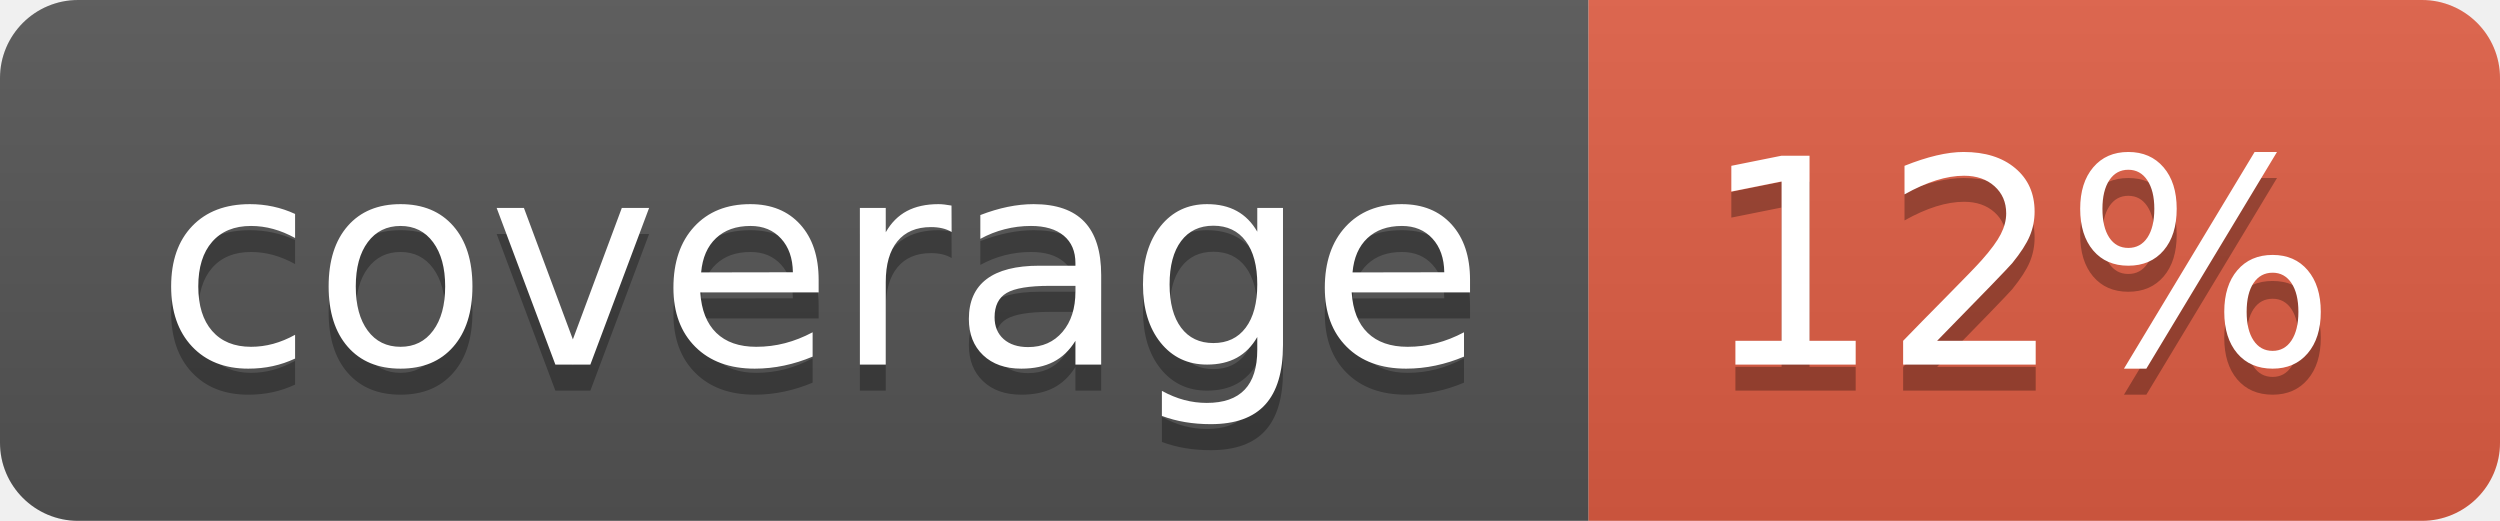
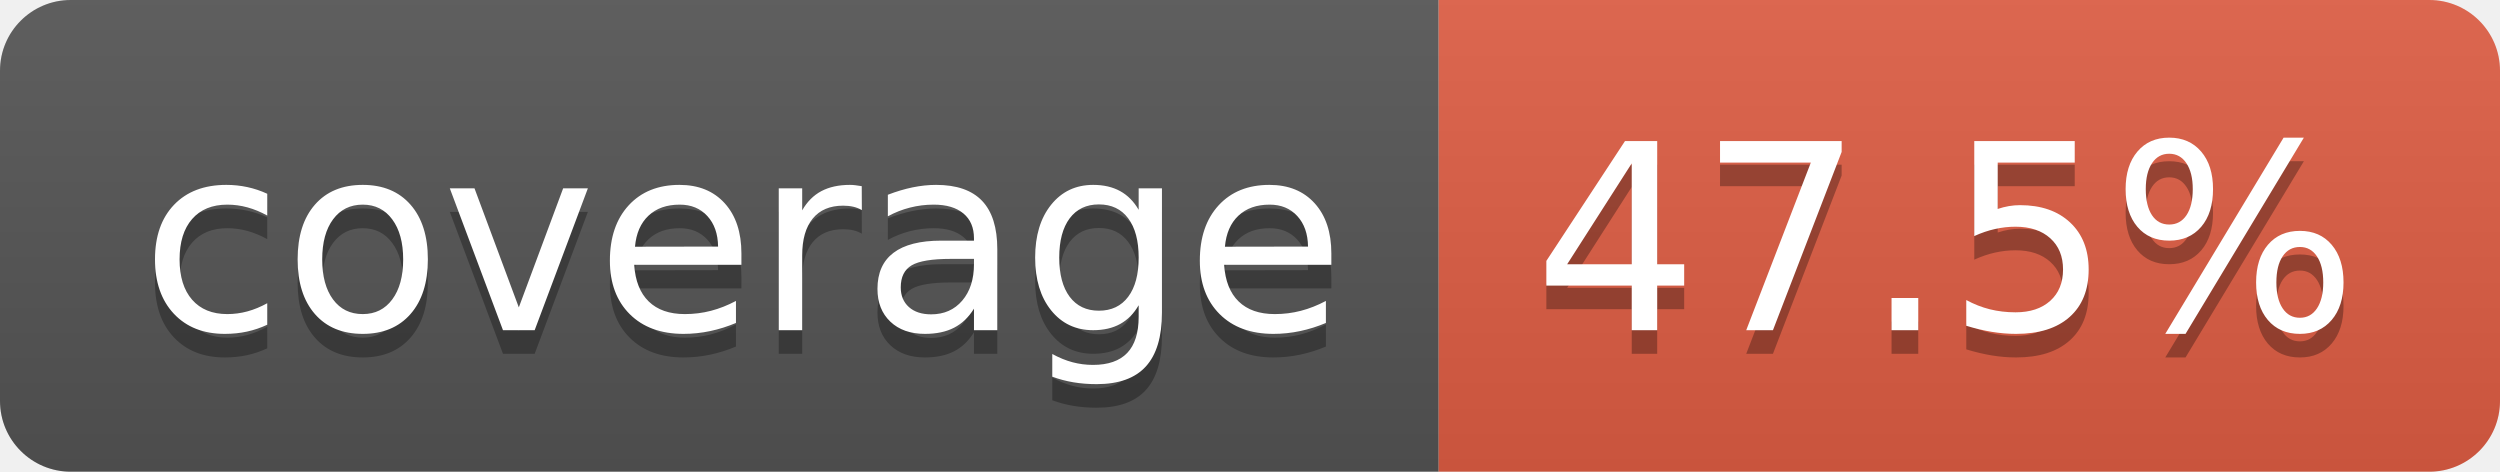
- <svg xmlns="http://www.w3.org/2000/svg" width="96" height="20" role="img" aria-label="coverage: 12%">
+ <svg xmlns="http://www.w3.org/2000/svg" width="106" height="20" role="img" aria-label="coverage: 47.5%">
  <linearGradient id="s" x2="0" y2="100%">
    <stop offset="0" stop-color="#bbb" stop-opacity=".1" />
    <stop offset="1" stop-opacity=".1" />
  </linearGradient>
  <clipPath id="r">
-     <rect width="96" height="20" rx="3" fill="#fff" />
+     <rect width="106" height="20" rx="3" fill="#fff" />
  </clipPath>
  <g clip-path="url(#r)">
    <rect width="61" height="20" fill="#555" />
-     <rect x="61" width="35" height="20" fill="#e05d44" />
-     <rect width="96" height="20" fill="url(#s)" />
+     <rect x="61" width="45" height="20" fill="#e05d44" />
+     <rect width="106" height="20" fill="url(#s)" />
  </g>
  <g fill="#fff" text-anchor="middle" font-family="Verdana,Geneva,DejaVu Sans,sans-serif" text-rendering="geometricPrecision" font-size="110">
    <text aria-hidden="true" x="315" y="150" fill="#010101" fill-opacity=".3" transform="scale(.1)" textLength="510">coverage</text>
    <text x="315" y="140" transform="scale(.1)" fill="#fff" textLength="510">coverage</text>
-     <text aria-hidden="true" x="775" y="150" fill="#010101" fill-opacity=".3" transform="scale(.1)" textLength="245">12%</text>
-     <text x="775" y="140" transform="scale(.1)" fill="#fff" textLength="245">12%</text>
+     <text aria-hidden="true" x="825" y="150" fill="#010101" fill-opacity=".3" transform="scale(.1)" textLength="350">47.5%</text>
+     <text x="825" y="140" transform="scale(.1)" fill="#fff" textLength="350">47.5%</text>
  </g>
</svg>
